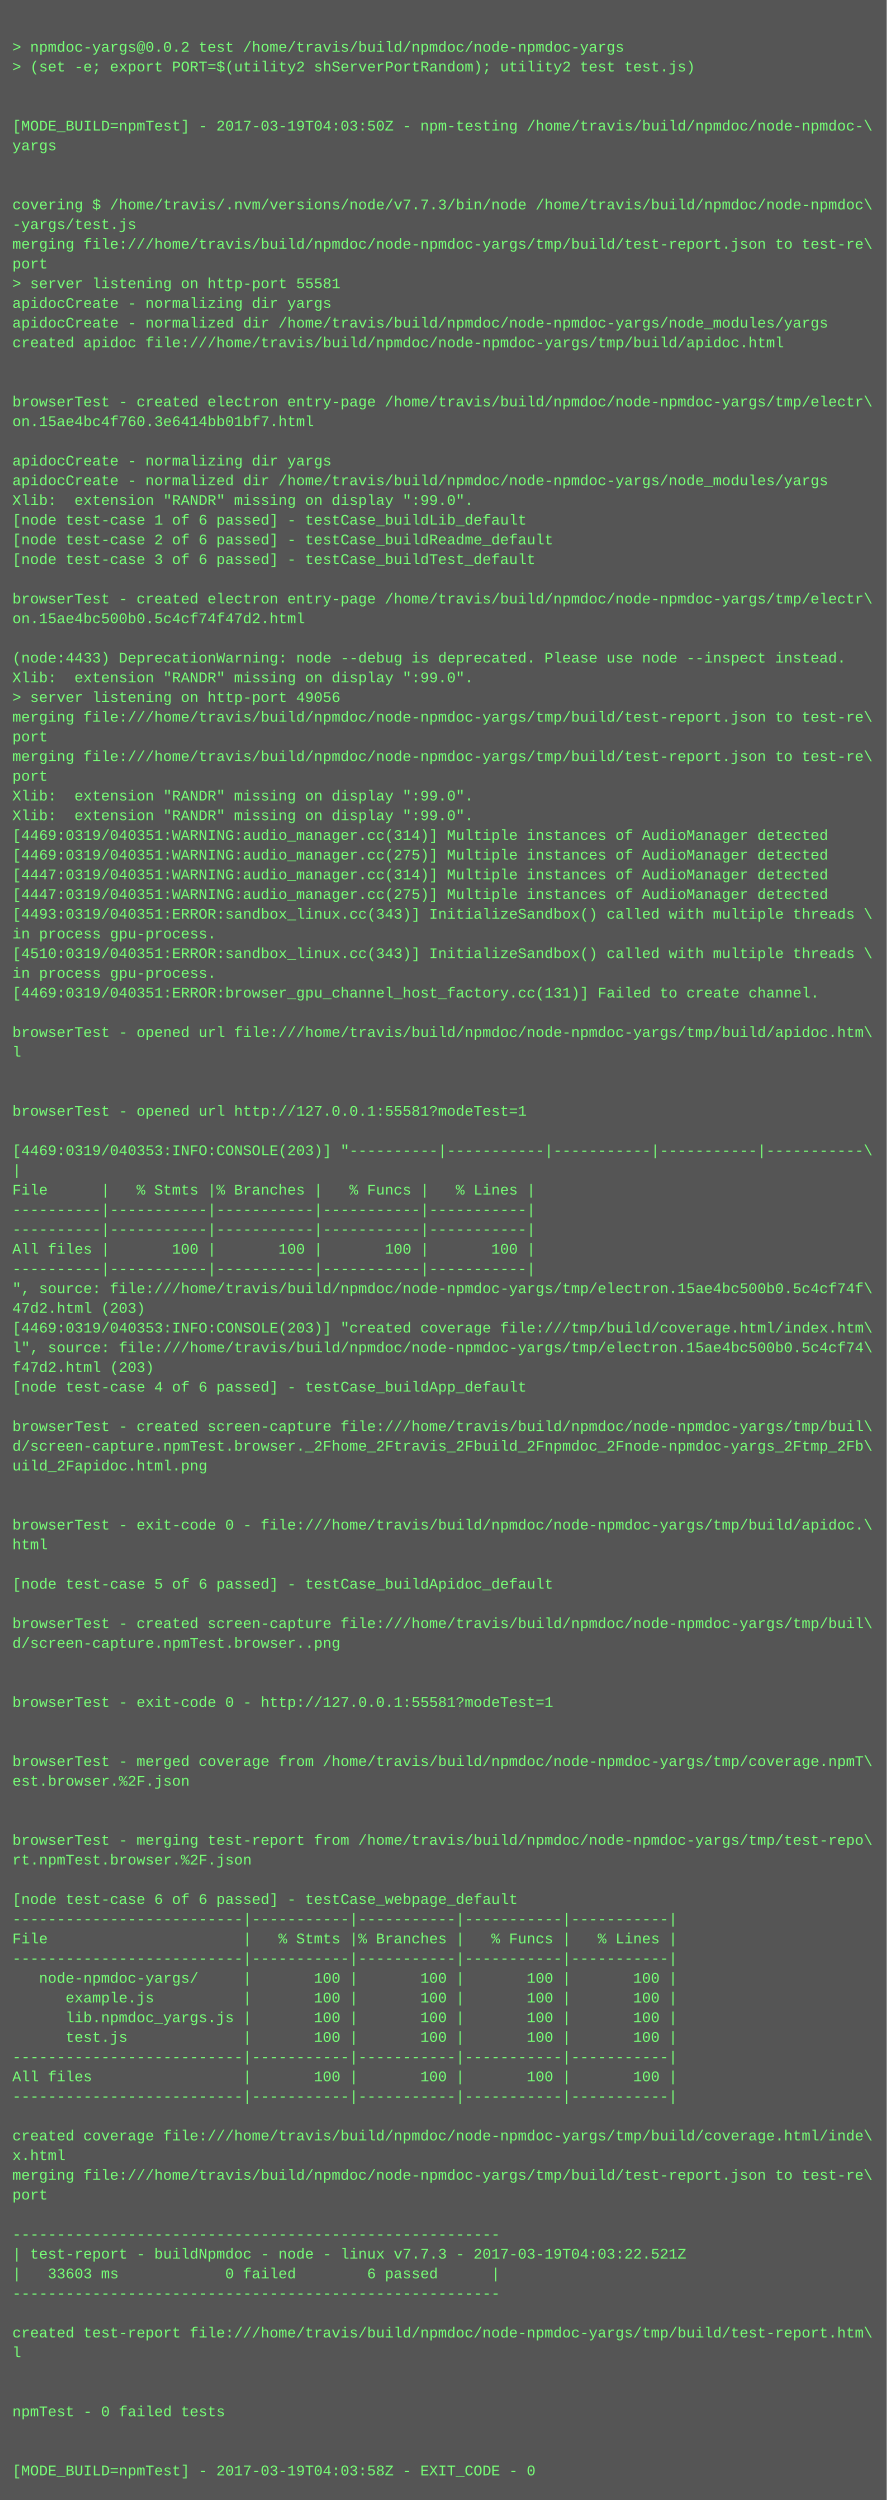
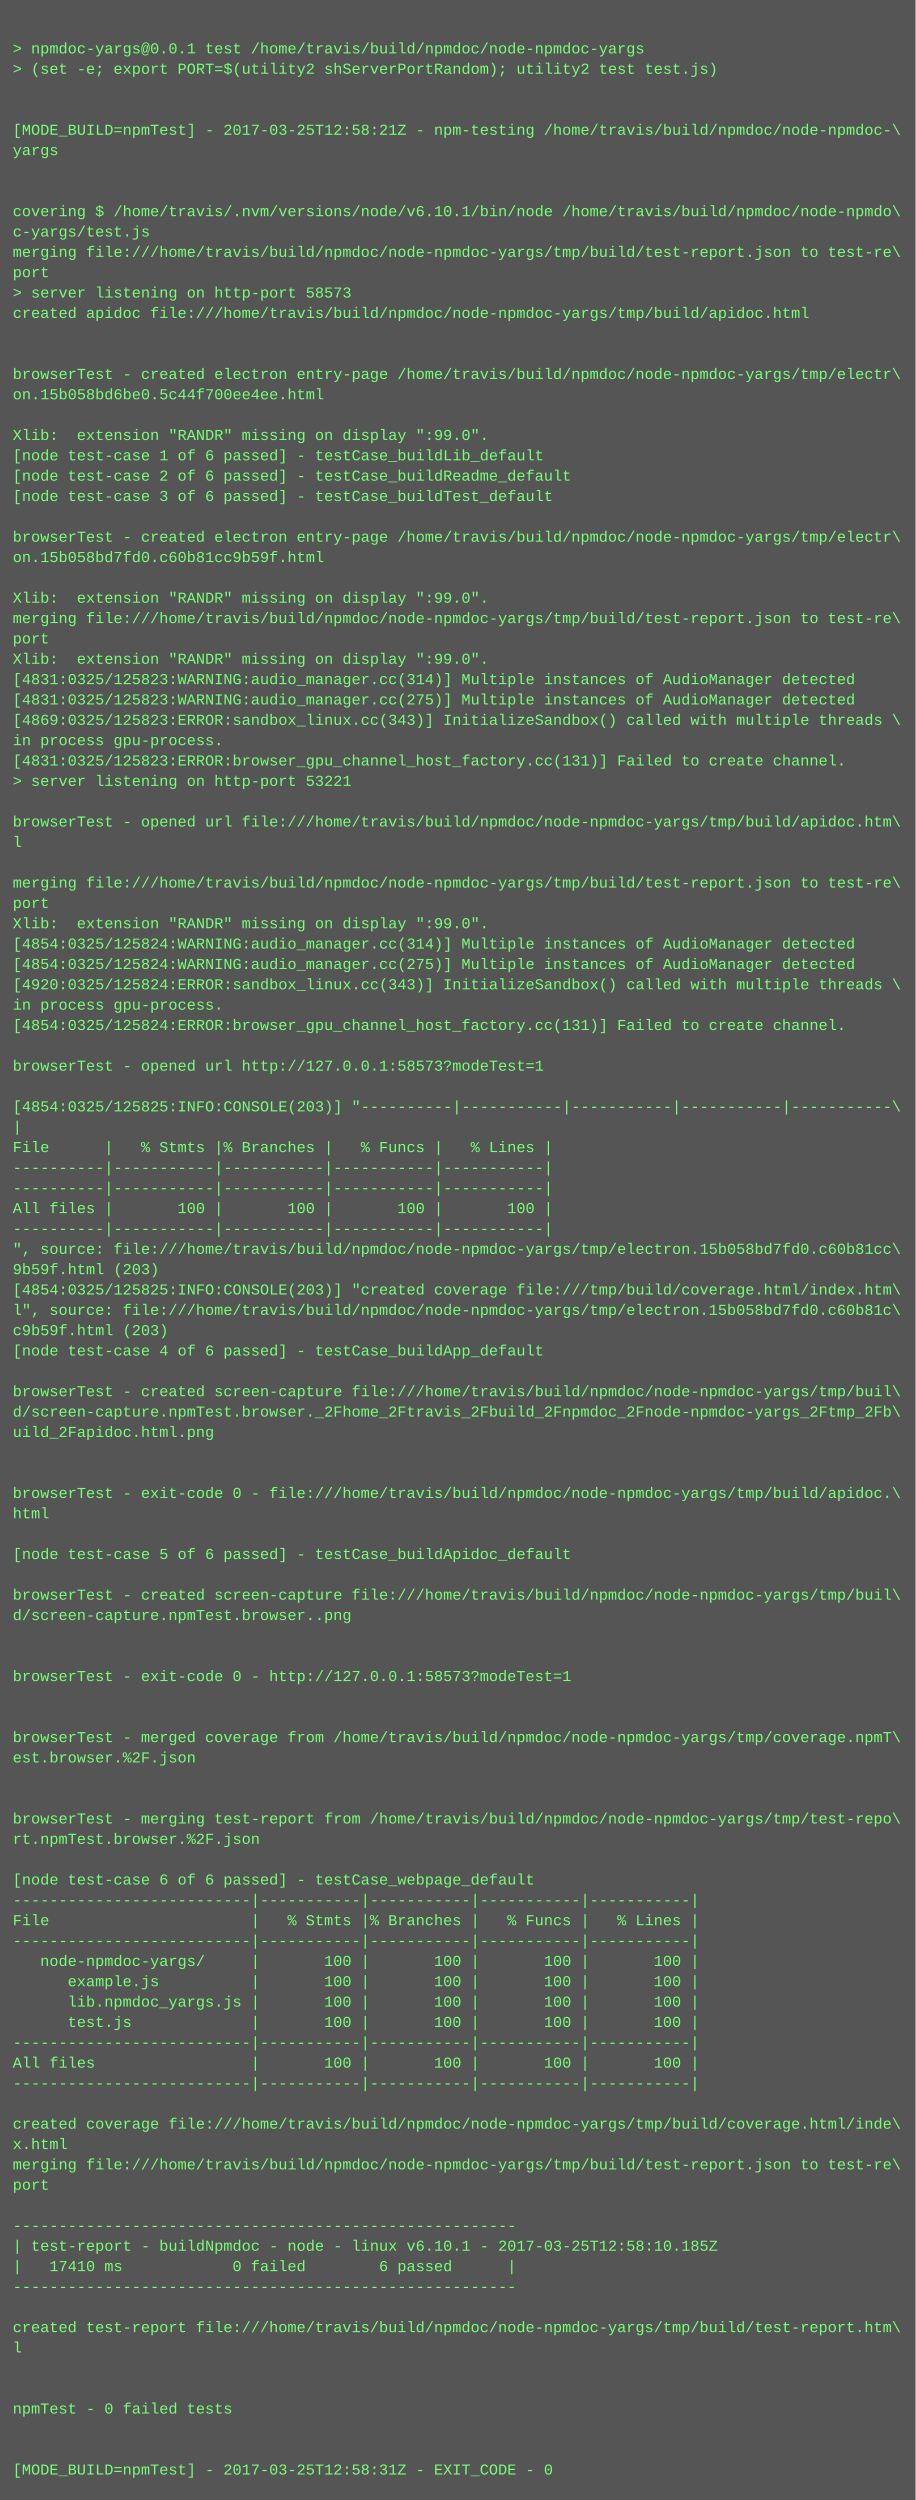
- <svg xmlns="http://www.w3.org/2000/svg" height="2030" width="720">
-   <rect height="2030" fill="#555" width="720" />
+ <svg xmlns="http://www.w3.org/2000/svg" height="1966" width="720">
+   <rect height="1966" fill="#555" width="720" />
  <text fill="#7f7" font-family="Courier New" font-size="12" xml:space="preserve">
    <tspan x="10" y="26" />
-     <tspan x="10" y="42">&gt; npmdoc-yargs@0.0.2 test /home/travis/build/npmdoc/node-npmdoc-yargs</tspan>
+     <tspan x="10" y="42">&gt; npmdoc-yargs@0.0.1 test /home/travis/build/npmdoc/node-npmdoc-yargs</tspan>
    <tspan x="10" y="58">&gt; (set -e; export PORT=$(utility2 shServerPortRandom); utility2 test test.js)</tspan>
    <tspan x="10" y="74" />
    <tspan x="10" y="90" />
-     <tspan x="10" y="106">[MODE_BUILD=npmTest] - 2017-03-19T04:03:50Z - npm-testing /home/travis/build/npmdoc/node-npmdoc-\</tspan>
+     <tspan x="10" y="106">[MODE_BUILD=npmTest] - 2017-03-25T12:58:21Z - npm-testing /home/travis/build/npmdoc/node-npmdoc-\</tspan>
    <tspan x="10" y="122">yargs</tspan>
    <tspan x="10" y="138" />
    <tspan x="10" y="154" />
-     <tspan x="10" y="170">covering $ /home/travis/.nvm/versions/node/v7.7.3/bin/node /home/travis/build/npmdoc/node-npmdoc\</tspan>
-     <tspan x="10" y="186">-yargs/test.js</tspan>
+     <tspan x="10" y="170">covering $ /home/travis/.nvm/versions/node/v6.10.1/bin/node /home/travis/build/npmdoc/node-npmdo\</tspan>
+     <tspan x="10" y="186">c-yargs/test.js</tspan>
    <tspan x="10" y="202">merging file:///home/travis/build/npmdoc/node-npmdoc-yargs/tmp/build/test-report.json to test-re\</tspan>
    <tspan x="10" y="218">port</tspan>
-     <tspan x="10" y="234">&gt; server listening on http-port 55581</tspan>
-     <tspan x="10" y="250">apidocCreate - normalizing dir yargs</tspan>
-     <tspan x="10" y="266">apidocCreate - normalized dir /home/travis/build/npmdoc/node-npmdoc-yargs/node_modules/yargs</tspan>
-     <tspan x="10" y="282">created apidoc file:///home/travis/build/npmdoc/node-npmdoc-yargs/tmp/build/apidoc.html</tspan>
-     <tspan x="10" y="298" />
-     <tspan x="10" y="314" />
-     <tspan x="10" y="330">browserTest - created electron entry-page /home/travis/build/npmdoc/node-npmdoc-yargs/tmp/electr\</tspan>
-     <tspan x="10" y="346">on.15ae4bc4f760.3e6414bb01bf7.html</tspan>
-     <tspan x="10" y="362" />
-     <tspan x="10" y="378">apidocCreate - normalizing dir yargs</tspan>
-     <tspan x="10" y="394">apidocCreate - normalized dir /home/travis/build/npmdoc/node-npmdoc-yargs/node_modules/yargs</tspan>
-     <tspan x="10" y="410">Xlib:  extension "RANDR" missing on display ":99.0".</tspan>
-     <tspan x="10" y="426">[node test-case 1 of 6 passed] - testCase_buildLib_default</tspan>
-     <tspan x="10" y="442">[node test-case 2 of 6 passed] - testCase_buildReadme_default</tspan>
-     <tspan x="10" y="458">[node test-case 3 of 6 passed] - testCase_buildTest_default</tspan>
-     <tspan x="10" y="474" />
-     <tspan x="10" y="490">browserTest - created electron entry-page /home/travis/build/npmdoc/node-npmdoc-yargs/tmp/electr\</tspan>
-     <tspan x="10" y="506">on.15ae4bc500b0.5c4cf74f47d2.html</tspan>
-     <tspan x="10" y="522" />
-     <tspan x="10" y="538">(node:4433) DeprecationWarning: node --debug is deprecated. Please use node --inspect instead.</tspan>
-     <tspan x="10" y="554">Xlib:  extension "RANDR" missing on display ":99.0".</tspan>
-     <tspan x="10" y="570">&gt; server listening on http-port 49056</tspan>
-     <tspan x="10" y="586">merging file:///home/travis/build/npmdoc/node-npmdoc-yargs/tmp/build/test-report.json to test-re\</tspan>
-     <tspan x="10" y="602">port</tspan>
-     <tspan x="10" y="618">merging file:///home/travis/build/npmdoc/node-npmdoc-yargs/tmp/build/test-report.json to test-re\</tspan>
-     <tspan x="10" y="634">port</tspan>
-     <tspan x="10" y="650">Xlib:  extension "RANDR" missing on display ":99.0".</tspan>
-     <tspan x="10" y="666">Xlib:  extension "RANDR" missing on display ":99.0".</tspan>
-     <tspan x="10" y="682">[4469:0319/040351:WARNING:audio_manager.cc(314)] Multiple instances of AudioManager detected</tspan>
-     <tspan x="10" y="698">[4469:0319/040351:WARNING:audio_manager.cc(275)] Multiple instances of AudioManager detected</tspan>
-     <tspan x="10" y="714">[4447:0319/040351:WARNING:audio_manager.cc(314)] Multiple instances of AudioManager detected</tspan>
-     <tspan x="10" y="730">[4447:0319/040351:WARNING:audio_manager.cc(275)] Multiple instances of AudioManager detected</tspan>
-     <tspan x="10" y="746">[4493:0319/040351:ERROR:sandbox_linux.cc(343)] InitializeSandbox() called with multiple threads \</tspan>
-     <tspan x="10" y="762">in process gpu-process. </tspan>
-     <tspan x="10" y="778">[4510:0319/040351:ERROR:sandbox_linux.cc(343)] InitializeSandbox() called with multiple threads \</tspan>
+     <tspan x="10" y="234">&gt; server listening on http-port 58573</tspan>
+     <tspan x="10" y="250">created apidoc file:///home/travis/build/npmdoc/node-npmdoc-yargs/tmp/build/apidoc.html</tspan>
+     <tspan x="10" y="266" />
+     <tspan x="10" y="282" />
+     <tspan x="10" y="298">browserTest - created electron entry-page /home/travis/build/npmdoc/node-npmdoc-yargs/tmp/electr\</tspan>
+     <tspan x="10" y="314">on.15b058bd6be0.5c44f700ee4ee.html</tspan>
+     <tspan x="10" y="330" />
+     <tspan x="10" y="346">Xlib:  extension "RANDR" missing on display ":99.0".</tspan>
+     <tspan x="10" y="362">[node test-case 1 of 6 passed] - testCase_buildLib_default</tspan>
+     <tspan x="10" y="378">[node test-case 2 of 6 passed] - testCase_buildReadme_default</tspan>
+     <tspan x="10" y="394">[node test-case 3 of 6 passed] - testCase_buildTest_default</tspan>
+     <tspan x="10" y="410" />
+     <tspan x="10" y="426">browserTest - created electron entry-page /home/travis/build/npmdoc/node-npmdoc-yargs/tmp/electr\</tspan>
+     <tspan x="10" y="442">on.15b058bd7fd0.c60b81cc9b59f.html</tspan>
+     <tspan x="10" y="458" />
+     <tspan x="10" y="474">Xlib:  extension "RANDR" missing on display ":99.0".</tspan>
+     <tspan x="10" y="490">merging file:///home/travis/build/npmdoc/node-npmdoc-yargs/tmp/build/test-report.json to test-re\</tspan>
+     <tspan x="10" y="506">port</tspan>
+     <tspan x="10" y="522">Xlib:  extension "RANDR" missing on display ":99.0".</tspan>
+     <tspan x="10" y="538">[4831:0325/125823:WARNING:audio_manager.cc(314)] Multiple instances of AudioManager detected</tspan>
+     <tspan x="10" y="554">[4831:0325/125823:WARNING:audio_manager.cc(275)] Multiple instances of AudioManager detected</tspan>
+     <tspan x="10" y="570">[4869:0325/125823:ERROR:sandbox_linux.cc(343)] InitializeSandbox() called with multiple threads \</tspan>
+     <tspan x="10" y="586">in process gpu-process. </tspan>
+     <tspan x="10" y="602">[4831:0325/125823:ERROR:browser_gpu_channel_host_factory.cc(131)] Failed to create channel.</tspan>
+     <tspan x="10" y="618">&gt; server listening on http-port 53221</tspan>
+     <tspan x="10" y="634" />
+     <tspan x="10" y="650">browserTest - opened url file:///home/travis/build/npmdoc/node-npmdoc-yargs/tmp/build/apidoc.htm\</tspan>
+     <tspan x="10" y="666">l</tspan>
+     <tspan x="10" y="682" />
+     <tspan x="10" y="698">merging file:///home/travis/build/npmdoc/node-npmdoc-yargs/tmp/build/test-report.json to test-re\</tspan>
+     <tspan x="10" y="714">port</tspan>
+     <tspan x="10" y="730">Xlib:  extension "RANDR" missing on display ":99.0".</tspan>
+     <tspan x="10" y="746">[4854:0325/125824:WARNING:audio_manager.cc(314)] Multiple instances of AudioManager detected</tspan>
+     <tspan x="10" y="762">[4854:0325/125824:WARNING:audio_manager.cc(275)] Multiple instances of AudioManager detected</tspan>
+     <tspan x="10" y="778">[4920:0325/125824:ERROR:sandbox_linux.cc(343)] InitializeSandbox() called with multiple threads \</tspan>
    <tspan x="10" y="794">in process gpu-process. </tspan>
-     <tspan x="10" y="810">[4469:0319/040351:ERROR:browser_gpu_channel_host_factory.cc(131)] Failed to create channel.</tspan>
+     <tspan x="10" y="810">[4854:0325/125824:ERROR:browser_gpu_channel_host_factory.cc(131)] Failed to create channel.</tspan>
    <tspan x="10" y="826" />
-     <tspan x="10" y="842">browserTest - opened url file:///home/travis/build/npmdoc/node-npmdoc-yargs/tmp/build/apidoc.htm\</tspan>
-     <tspan x="10" y="858">l</tspan>
-     <tspan x="10" y="874" />
-     <tspan x="10" y="890" />
-     <tspan x="10" y="906">browserTest - opened url http://127.0.0.1:55581?modeTest=1</tspan>
-     <tspan x="10" y="922" />
-     <tspan x="10" y="938">[4469:0319/040353:INFO:CONSOLE(203)] "----------|-----------|-----------|-----------|-----------\</tspan>
-     <tspan x="10" y="954">|</tspan>
-     <tspan x="10" y="970">File      |   % Stmts |% Branches |   % Funcs |   % Lines |</tspan>
-     <tspan x="10" y="986">----------|-----------|-----------|-----------|-----------|</tspan>
-     <tspan x="10" y="1002">----------|-----------|-----------|-----------|-----------|</tspan>
-     <tspan x="10" y="1018">All files |       100 |       100 |       100 |       100 |</tspan>
-     <tspan x="10" y="1034">----------|-----------|-----------|-----------|-----------|</tspan>
-     <tspan x="10" y="1050">", source: file:///home/travis/build/npmdoc/node-npmdoc-yargs/tmp/electron.15ae4bc500b0.5c4cf74f\</tspan>
-     <tspan x="10" y="1066">47d2.html (203)</tspan>
-     <tspan x="10" y="1082">[4469:0319/040353:INFO:CONSOLE(203)] "created coverage file:///tmp/build/coverage.html/index.htm\</tspan>
-     <tspan x="10" y="1098">l", source: file:///home/travis/build/npmdoc/node-npmdoc-yargs/tmp/electron.15ae4bc500b0.5c4cf74\</tspan>
-     <tspan x="10" y="1114">f47d2.html (203)</tspan>
-     <tspan x="10" y="1130">[node test-case 4 of 6 passed] - testCase_buildApp_default</tspan>
+     <tspan x="10" y="842">browserTest - opened url http://127.0.0.1:58573?modeTest=1</tspan>
+     <tspan x="10" y="858" />
+     <tspan x="10" y="874">[4854:0325/125825:INFO:CONSOLE(203)] "----------|-----------|-----------|-----------|-----------\</tspan>
+     <tspan x="10" y="890">|</tspan>
+     <tspan x="10" y="906">File      |   % Stmts |% Branches |   % Funcs |   % Lines |</tspan>
+     <tspan x="10" y="922">----------|-----------|-----------|-----------|-----------|</tspan>
+     <tspan x="10" y="938">----------|-----------|-----------|-----------|-----------|</tspan>
+     <tspan x="10" y="954">All files |       100 |       100 |       100 |       100 |</tspan>
+     <tspan x="10" y="970">----------|-----------|-----------|-----------|-----------|</tspan>
+     <tspan x="10" y="986">", source: file:///home/travis/build/npmdoc/node-npmdoc-yargs/tmp/electron.15b058bd7fd0.c60b81cc\</tspan>
+     <tspan x="10" y="1002">9b59f.html (203)</tspan>
+     <tspan x="10" y="1018">[4854:0325/125825:INFO:CONSOLE(203)] "created coverage file:///tmp/build/coverage.html/index.htm\</tspan>
+     <tspan x="10" y="1034">l", source: file:///home/travis/build/npmdoc/node-npmdoc-yargs/tmp/electron.15b058bd7fd0.c60b81c\</tspan>
+     <tspan x="10" y="1050">c9b59f.html (203)</tspan>
+     <tspan x="10" y="1066">[node test-case 4 of 6 passed] - testCase_buildApp_default</tspan>
+     <tspan x="10" y="1082" />
+     <tspan x="10" y="1098">browserTest - created screen-capture file:///home/travis/build/npmdoc/node-npmdoc-yargs/tmp/buil\</tspan>
+     <tspan x="10" y="1114">d/screen-capture.npmTest.browser._2Fhome_2Ftravis_2Fbuild_2Fnpmdoc_2Fnode-npmdoc-yargs_2Ftmp_2Fb\</tspan>
+     <tspan x="10" y="1130">uild_2Fapidoc.html.png</tspan>
    <tspan x="10" y="1146" />
-     <tspan x="10" y="1162">browserTest - created screen-capture file:///home/travis/build/npmdoc/node-npmdoc-yargs/tmp/buil\</tspan>
-     <tspan x="10" y="1178">d/screen-capture.npmTest.browser._2Fhome_2Ftravis_2Fbuild_2Fnpmdoc_2Fnode-npmdoc-yargs_2Ftmp_2Fb\</tspan>
-     <tspan x="10" y="1194">uild_2Fapidoc.html.png</tspan>
+     <tspan x="10" y="1162" />
+     <tspan x="10" y="1178">browserTest - exit-code 0 - file:///home/travis/build/npmdoc/node-npmdoc-yargs/tmp/build/apidoc.\</tspan>
+     <tspan x="10" y="1194">html</tspan>
    <tspan x="10" y="1210" />
-     <tspan x="10" y="1226" />
-     <tspan x="10" y="1242">browserTest - exit-code 0 - file:///home/travis/build/npmdoc/node-npmdoc-yargs/tmp/build/apidoc.\</tspan>
-     <tspan x="10" y="1258">html</tspan>
-     <tspan x="10" y="1274" />
-     <tspan x="10" y="1290">[node test-case 5 of 6 passed] - testCase_buildApidoc_default</tspan>
+     <tspan x="10" y="1226">[node test-case 5 of 6 passed] - testCase_buildApidoc_default</tspan>
+     <tspan x="10" y="1242" />
+     <tspan x="10" y="1258">browserTest - created screen-capture file:///home/travis/build/npmdoc/node-npmdoc-yargs/tmp/buil\</tspan>
+     <tspan x="10" y="1274">d/screen-capture.npmTest.browser..png</tspan>
+     <tspan x="10" y="1290" />
    <tspan x="10" y="1306" />
-     <tspan x="10" y="1322">browserTest - created screen-capture file:///home/travis/build/npmdoc/node-npmdoc-yargs/tmp/buil\</tspan>
-     <tspan x="10" y="1338">d/screen-capture.npmTest.browser..png</tspan>
+     <tspan x="10" y="1322">browserTest - exit-code 0 - http://127.0.0.1:58573?modeTest=1</tspan>
+     <tspan x="10" y="1338" />
    <tspan x="10" y="1354" />
-     <tspan x="10" y="1370" />
-     <tspan x="10" y="1386">browserTest - exit-code 0 - http://127.0.0.1:55581?modeTest=1</tspan>
+     <tspan x="10" y="1370">browserTest - merged coverage from /home/travis/build/npmdoc/node-npmdoc-yargs/tmp/coverage.npmT\</tspan>
+     <tspan x="10" y="1386">est.browser.%2F.json</tspan>
    <tspan x="10" y="1402" />
    <tspan x="10" y="1418" />
-     <tspan x="10" y="1434">browserTest - merged coverage from /home/travis/build/npmdoc/node-npmdoc-yargs/tmp/coverage.npmT\</tspan>
-     <tspan x="10" y="1450">est.browser.%2F.json</tspan>
+     <tspan x="10" y="1434">browserTest - merging test-report from /home/travis/build/npmdoc/node-npmdoc-yargs/tmp/test-repo\</tspan>
+     <tspan x="10" y="1450">rt.npmTest.browser.%2F.json</tspan>
    <tspan x="10" y="1466" />
-     <tspan x="10" y="1482" />
-     <tspan x="10" y="1498">browserTest - merging test-report from /home/travis/build/npmdoc/node-npmdoc-yargs/tmp/test-repo\</tspan>
-     <tspan x="10" y="1514">rt.npmTest.browser.%2F.json</tspan>
-     <tspan x="10" y="1530" />
-     <tspan x="10" y="1546">[node test-case 6 of 6 passed] - testCase_webpage_default</tspan>
-     <tspan x="10" y="1562">--------------------------|-----------|-----------|-----------|-----------|</tspan>
-     <tspan x="10" y="1578">File                      |   % Stmts |% Branches |   % Funcs |   % Lines |</tspan>
-     <tspan x="10" y="1594">--------------------------|-----------|-----------|-----------|-----------|</tspan>
-     <tspan x="10" y="1610">   node-npmdoc-yargs/     |       100 |       100 |       100 |       100 |</tspan>
-     <tspan x="10" y="1626">      example.js          |       100 |       100 |       100 |       100 |</tspan>
-     <tspan x="10" y="1642">      lib.npmdoc_yargs.js |       100 |       100 |       100 |       100 |</tspan>
-     <tspan x="10" y="1658">      test.js             |       100 |       100 |       100 |       100 |</tspan>
-     <tspan x="10" y="1674">--------------------------|-----------|-----------|-----------|-----------|</tspan>
-     <tspan x="10" y="1690">All files                 |       100 |       100 |       100 |       100 |</tspan>
-     <tspan x="10" y="1706">--------------------------|-----------|-----------|-----------|-----------|</tspan>
-     <tspan x="10" y="1722" />
-     <tspan x="10" y="1738">created coverage file:///home/travis/build/npmdoc/node-npmdoc-yargs/tmp/build/coverage.html/inde\</tspan>
-     <tspan x="10" y="1754">x.html</tspan>
-     <tspan x="10" y="1770">merging file:///home/travis/build/npmdoc/node-npmdoc-yargs/tmp/build/test-report.json to test-re\</tspan>
-     <tspan x="10" y="1786">port</tspan>
-     <tspan x="10" y="1802" />
-     <tspan x="10" y="1818">-------------------------------------------------------</tspan>
-     <tspan x="10" y="1834">| test-report - buildNpmdoc - node - linux v7.7.3 - 2017-03-19T04:03:22.521Z</tspan>
-     <tspan x="10" y="1850">|   33603 ms            0 failed        6 passed      |</tspan>
-     <tspan x="10" y="1866">-------------------------------------------------------</tspan>
+     <tspan x="10" y="1482">[node test-case 6 of 6 passed] - testCase_webpage_default</tspan>
+     <tspan x="10" y="1498">--------------------------|-----------|-----------|-----------|-----------|</tspan>
+     <tspan x="10" y="1514">File                      |   % Stmts |% Branches |   % Funcs |   % Lines |</tspan>
+     <tspan x="10" y="1530">--------------------------|-----------|-----------|-----------|-----------|</tspan>
+     <tspan x="10" y="1546">   node-npmdoc-yargs/     |       100 |       100 |       100 |       100 |</tspan>
+     <tspan x="10" y="1562">      example.js          |       100 |       100 |       100 |       100 |</tspan>
+     <tspan x="10" y="1578">      lib.npmdoc_yargs.js |       100 |       100 |       100 |       100 |</tspan>
+     <tspan x="10" y="1594">      test.js             |       100 |       100 |       100 |       100 |</tspan>
+     <tspan x="10" y="1610">--------------------------|-----------|-----------|-----------|-----------|</tspan>
+     <tspan x="10" y="1626">All files                 |       100 |       100 |       100 |       100 |</tspan>
+     <tspan x="10" y="1642">--------------------------|-----------|-----------|-----------|-----------|</tspan>
+     <tspan x="10" y="1658" />
+     <tspan x="10" y="1674">created coverage file:///home/travis/build/npmdoc/node-npmdoc-yargs/tmp/build/coverage.html/inde\</tspan>
+     <tspan x="10" y="1690">x.html</tspan>
+     <tspan x="10" y="1706">merging file:///home/travis/build/npmdoc/node-npmdoc-yargs/tmp/build/test-report.json to test-re\</tspan>
+     <tspan x="10" y="1722">port</tspan>
+     <tspan x="10" y="1738" />
+     <tspan x="10" y="1754">-------------------------------------------------------</tspan>
+     <tspan x="10" y="1770">| test-report - buildNpmdoc - node - linux v6.10.1 - 2017-03-25T12:58:10.185Z</tspan>
+     <tspan x="10" y="1786">|   17410 ms            0 failed        6 passed      |</tspan>
+     <tspan x="10" y="1802">-------------------------------------------------------</tspan>
+     <tspan x="10" y="1818" />
+     <tspan x="10" y="1834">created test-report file:///home/travis/build/npmdoc/node-npmdoc-yargs/tmp/build/test-report.htm\</tspan>
+     <tspan x="10" y="1850">l</tspan>
+     <tspan x="10" y="1866" />
    <tspan x="10" y="1882" />
-     <tspan x="10" y="1898">created test-report file:///home/travis/build/npmdoc/node-npmdoc-yargs/tmp/build/test-report.htm\</tspan>
-     <tspan x="10" y="1914">l</tspan>
+     <tspan x="10" y="1898">npmTest - 0 failed tests</tspan>
+     <tspan x="10" y="1914" />
    <tspan x="10" y="1930" />
-     <tspan x="10" y="1946" />
-     <tspan x="10" y="1962">npmTest - 0 failed tests</tspan>
-     <tspan x="10" y="1978" />
-     <tspan x="10" y="1994" />
-     <tspan x="10" y="2010">[MODE_BUILD=npmTest] - 2017-03-19T04:03:58Z - EXIT_CODE - 0</tspan>
+     <tspan x="10" y="1946">[MODE_BUILD=npmTest] - 2017-03-25T12:58:31Z - EXIT_CODE - 0</tspan>
  </text>
</svg>
